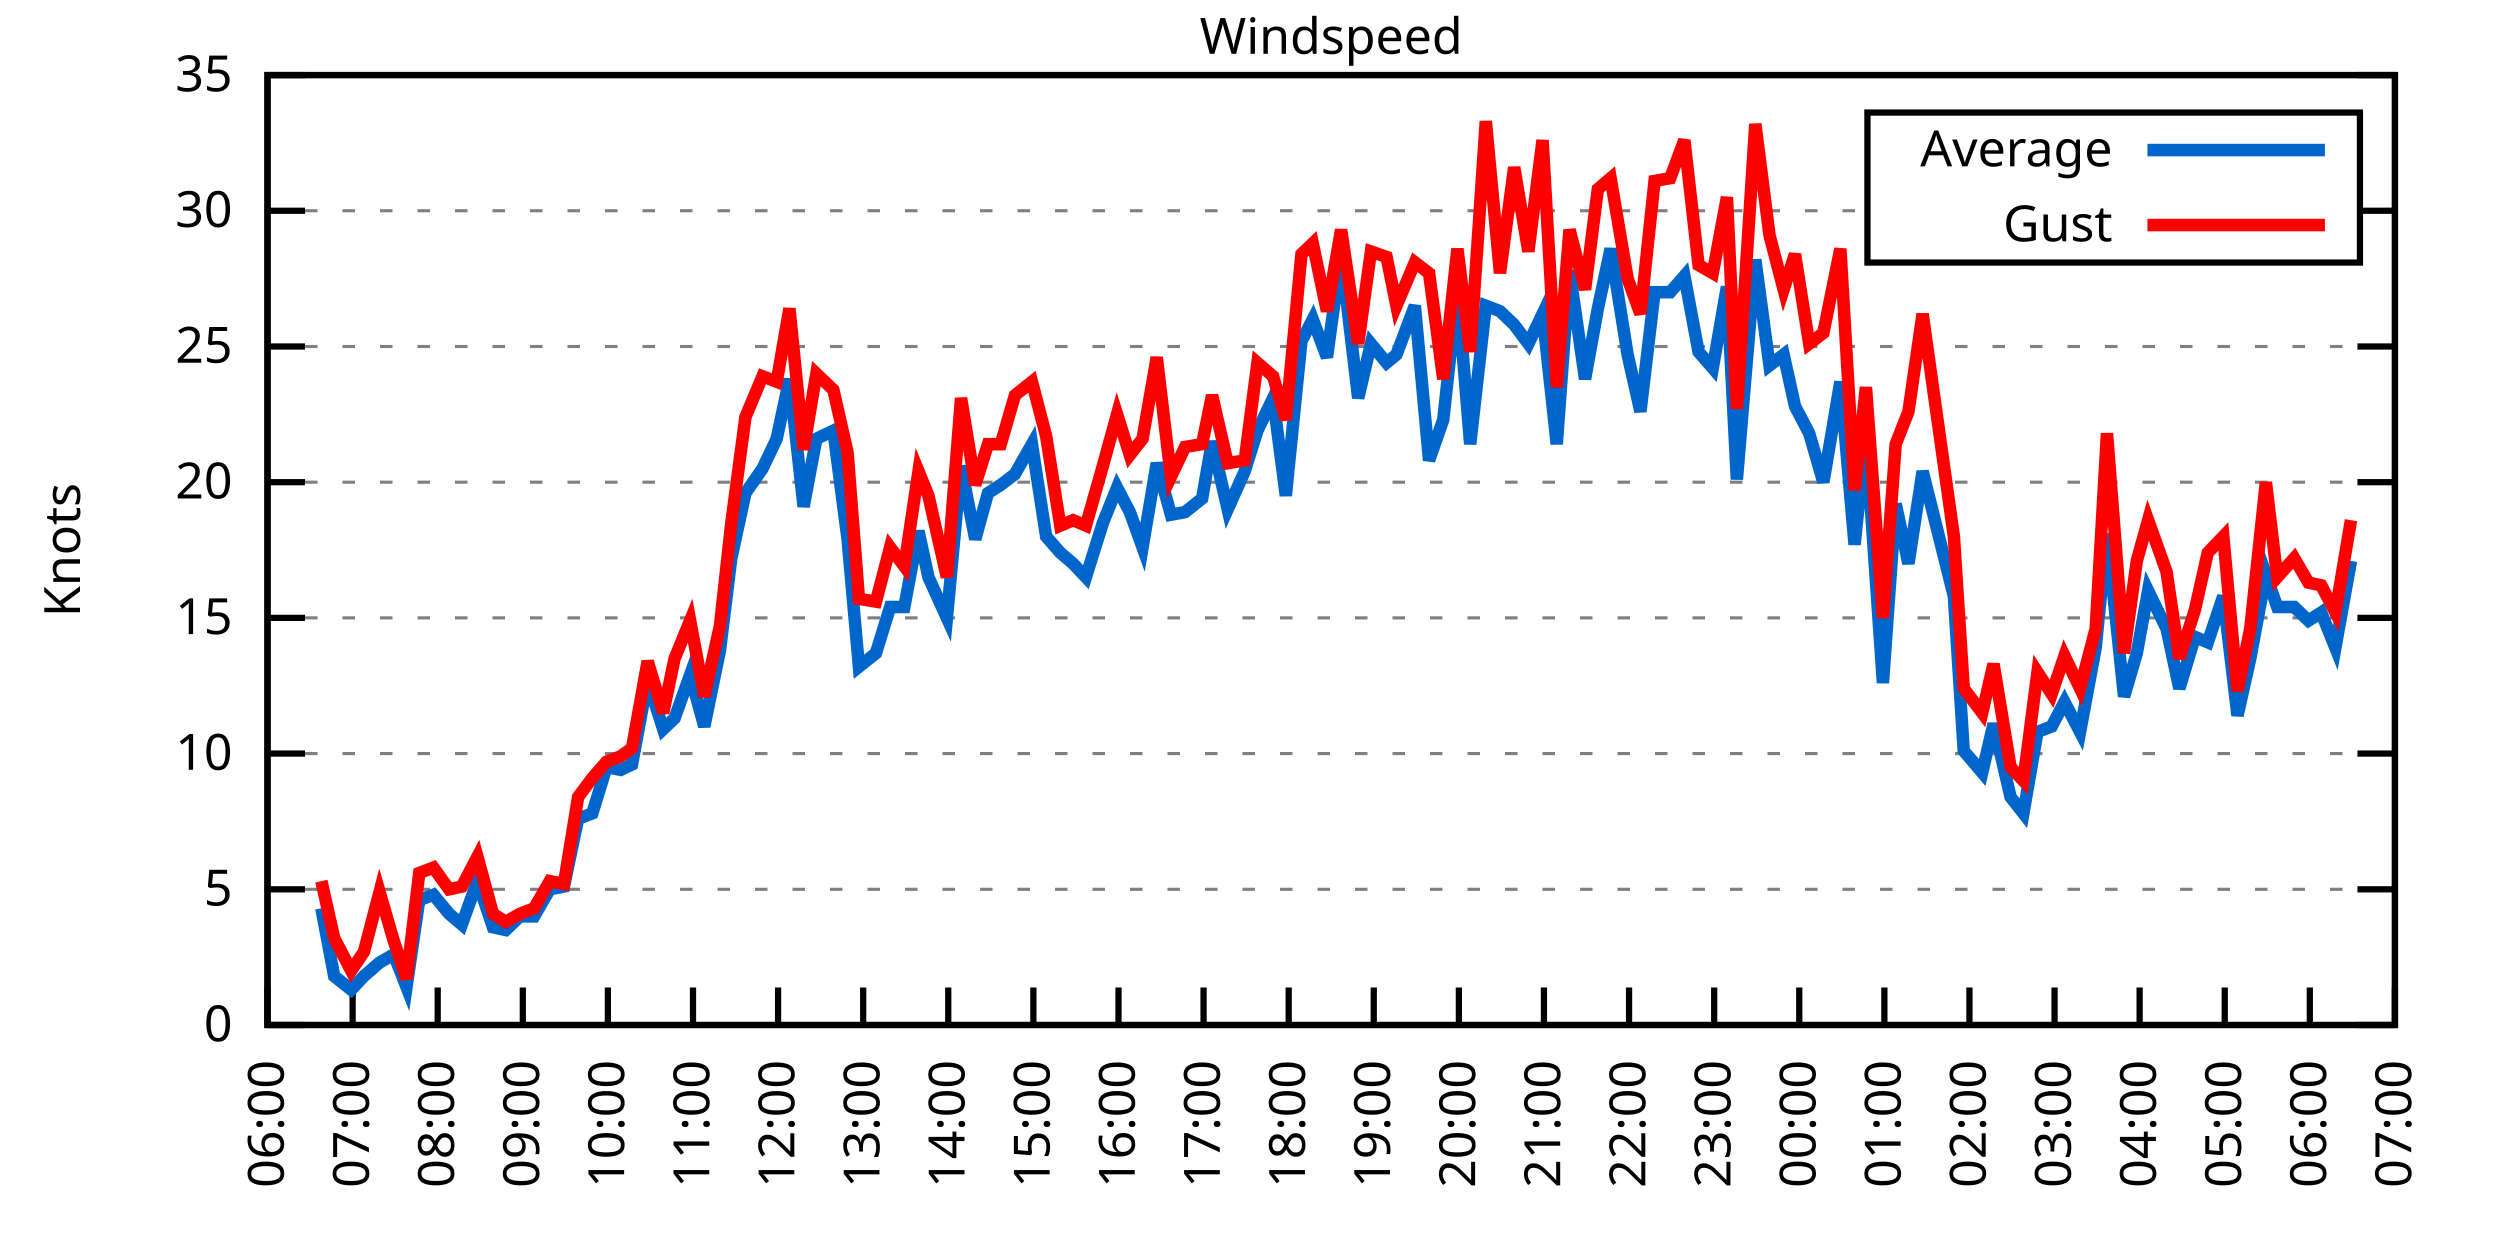
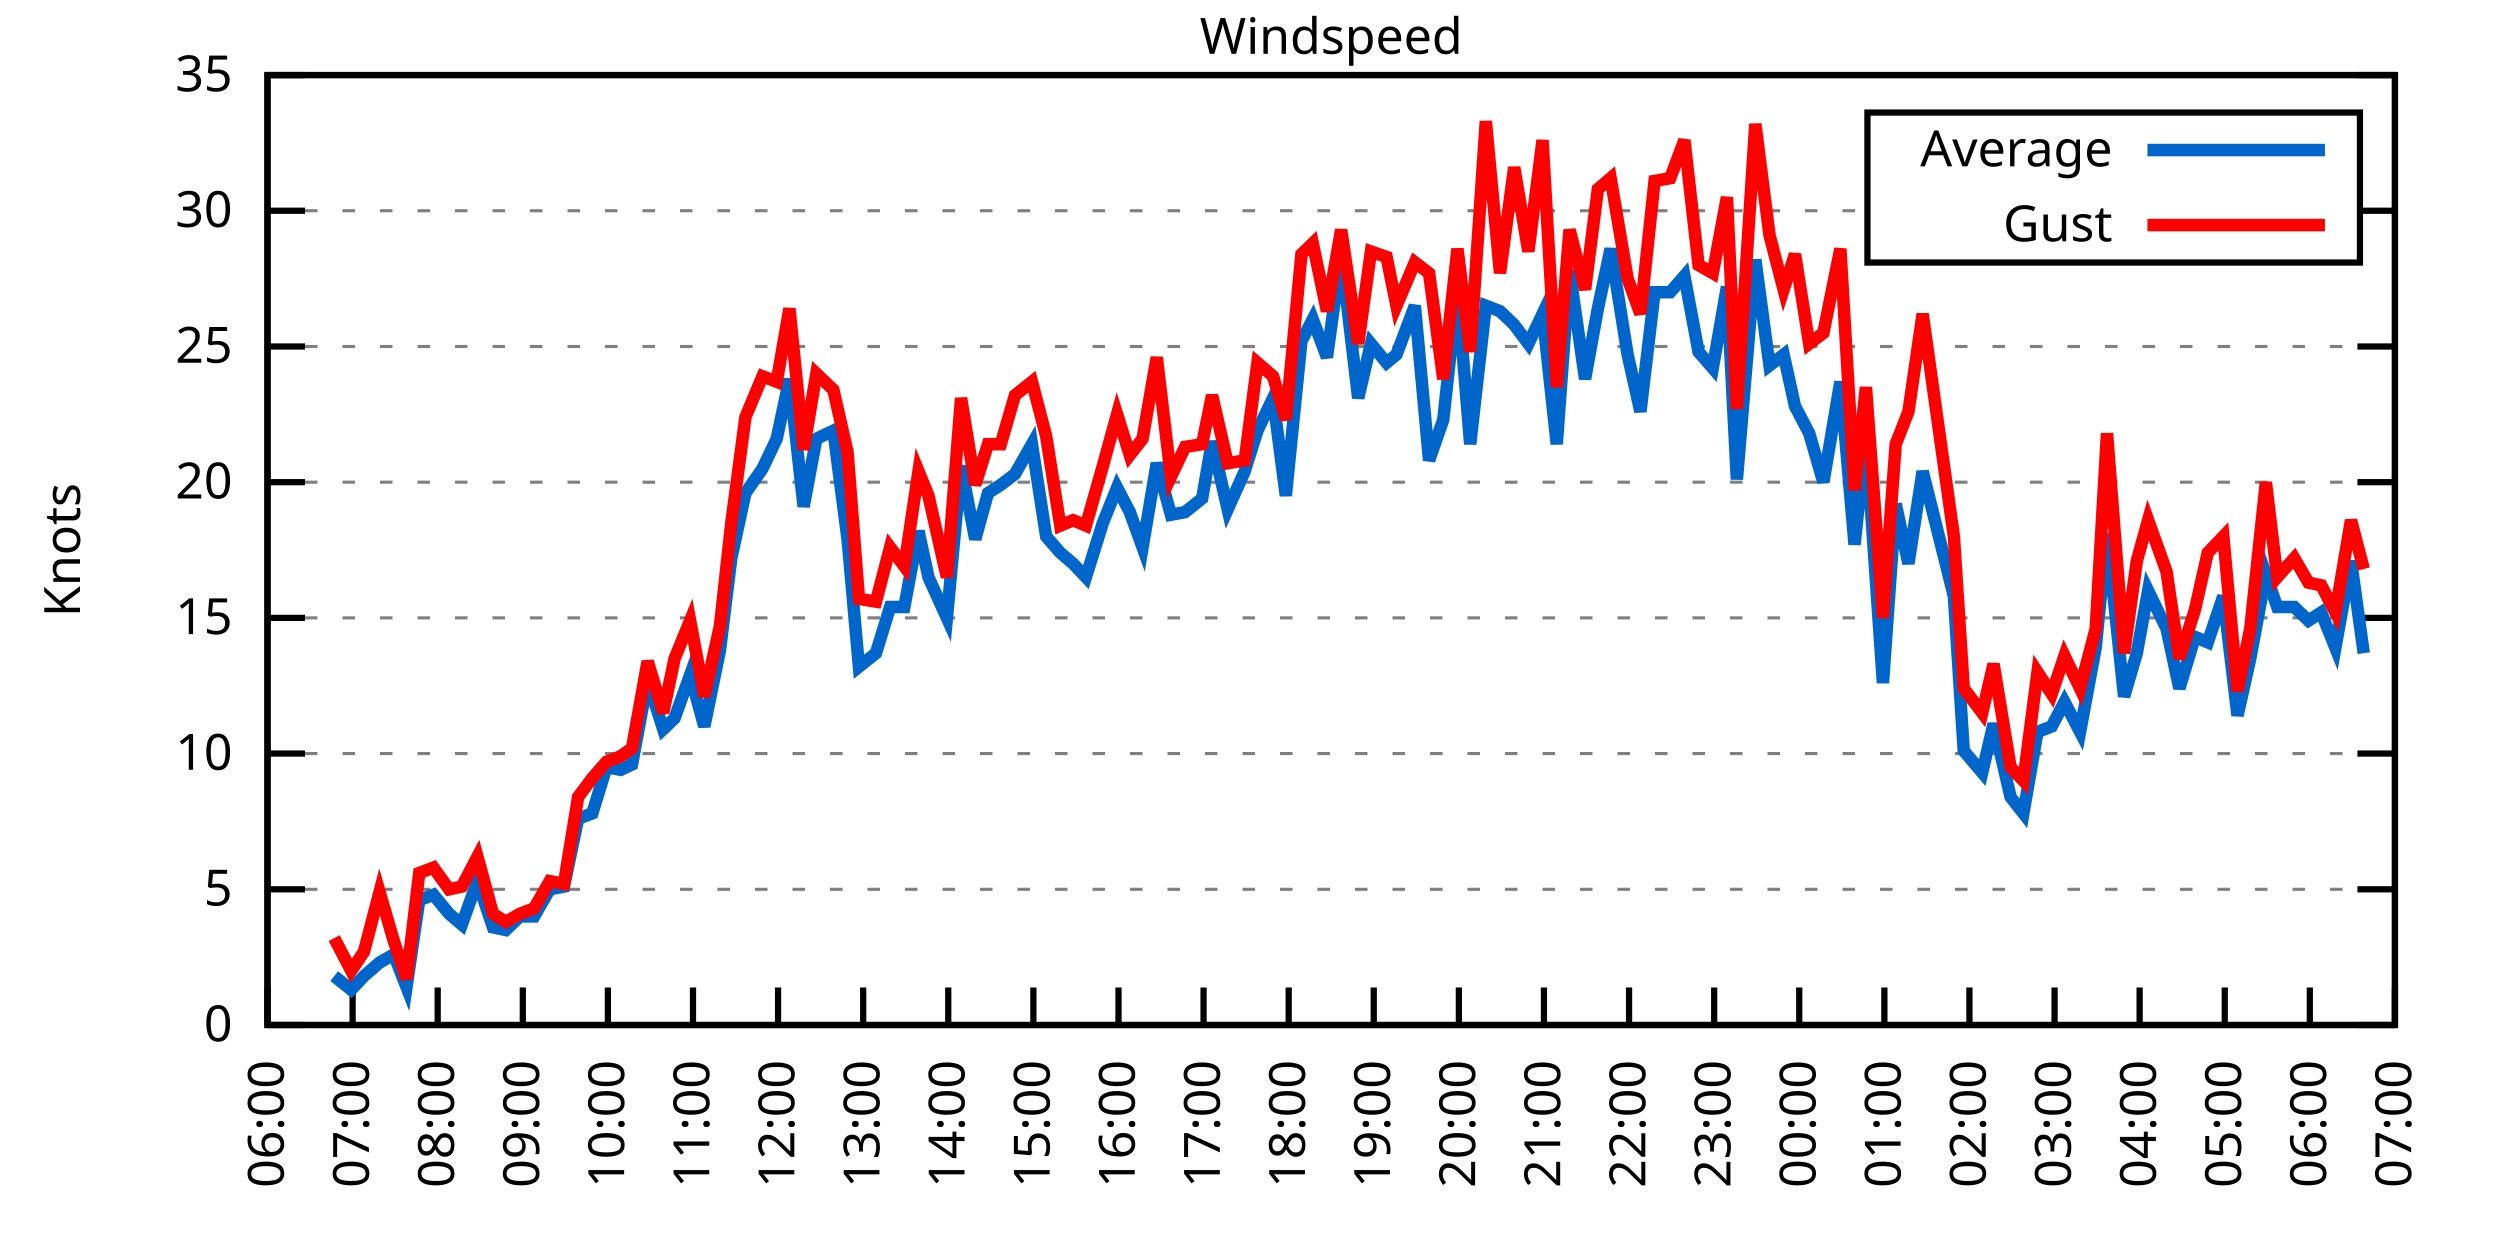
<svg xmlns="http://www.w3.org/2000/svg" xmlns:xlink="http://www.w3.org/1999/xlink" width="400" height="200" viewBox="0 0 400 200">
  <g id="gnuplot_canvas">
    <rect x="0" y="0" width="400" height="200" fill="none" />
    <defs>
      <circle id="gpDot" r="0.5" stroke-width="0.5" stroke="currentColor" />
      <path id="gpPt0" stroke-width="0.333" stroke="currentColor" d="M-1,0 h2 M0,-1 v2" />
      <path id="gpPt1" stroke-width="0.333" stroke="currentColor" d="M-1,-1 L1,1 M1,-1 L-1,1" />
      <path id="gpPt2" stroke-width="0.333" stroke="currentColor" d="M-1,0 L1,0 M0,-1 L0,1 M-1,-1 L1,1 M-1,1 L1,-1" />
      <rect id="gpPt3" stroke-width="0.333" stroke="currentColor" x="-1" y="-1" width="2" height="2" />
      <rect id="gpPt4" stroke-width="0.333" stroke="currentColor" fill="currentColor" x="-1" y="-1" width="2" height="2" />
      <circle id="gpPt5" stroke-width="0.333" stroke="currentColor" cx="0" cy="0" r="1" />
      <use xlink:href="#gpPt5" id="gpPt6" fill="currentColor" stroke="none" />
      <path id="gpPt7" stroke-width="0.333" stroke="currentColor" d="M0,-1.33 L-1.33,0.67 L1.33,0.67 z" />
      <use xlink:href="#gpPt7" id="gpPt8" fill="currentColor" stroke="none" />
      <use xlink:href="#gpPt7" id="gpPt9" stroke="currentColor" transform="rotate(180)" />
      <use xlink:href="#gpPt9" id="gpPt10" fill="currentColor" stroke="none" />
      <use xlink:href="#gpPt3" id="gpPt11" stroke="currentColor" transform="rotate(45)" />
      <use xlink:href="#gpPt11" id="gpPt12" fill="currentColor" stroke="none" />
      <path id="gpPt13" stroke-width="0.333" stroke="currentColor" d="M0,1.330 L1.265,0.411 L0.782,-1.067 L-0.782,-1.076 L-1.265,0.411 z" />
      <use xlink:href="#gpPt13" id="gpPt14" fill="currentColor" stroke="none" />
      <filter id="textbox" filterUnits="objectBoundingBox" x="0" y="0" height="1" width="1">
        <feFlood flood-color="white" flood-opacity="1" result="bgnd" />
        <feComposite in="SourceGraphic" in2="bgnd" operator="atop" />
      </filter>
      <filter id="greybox" filterUnits="objectBoundingBox" x="0" y="0" height="1" width="1">
        <feFlood flood-color="lightgrey" flood-opacity="1" result="grey" />
        <feComposite in="SourceGraphic" in2="grey" operator="atop" />
      </filter>
    </defs>
    <g fill="none" color="white" stroke="currentColor" stroke-width="1.00" stroke-linecap="butt" stroke-linejoin="miter">
</g>
    <g fill="none" color="black" stroke="currentColor" stroke-width="1.00" stroke-linecap="butt" stroke-linejoin="miter">
      <g stroke="none" shape-rendering="crispEdges">
        <polygon fill="rgb(255, 255, 255)" points="42.80,164.00 383.18,164.00 383.18,12.02 42.80,12.02 " />
      </g>
    </g>
    <g fill="none" color="black" stroke="currentColor" stroke-width="1.00" stroke-linecap="butt" stroke-linejoin="miter">
</g>
    <g fill="none" color="black" stroke="black" stroke-width="0.50" stroke-linecap="butt" stroke-linejoin="miter">
</g>
    <g fill="none" color="gray" stroke="currentColor" stroke-width="0.50" stroke-linecap="butt" stroke-linejoin="miter">
      <path stroke="gray" stroke-dasharray="2,4" class="gridline" d="M42.80,164.00 L383.19,164.00  " />
    </g>
    <g fill="none" color="gray" stroke="gray" stroke-width="1.00" stroke-linecap="butt" stroke-linejoin="miter">
</g>
    <g fill="none" color="black" stroke="currentColor" stroke-width="1.00" stroke-linecap="butt" stroke-linejoin="miter">
      <path stroke="black" d="M42.80,164.00 L48.80,164.00 M383.19,164.00 L377.19,164.00  " />
      <g transform="translate(37.20,166.60)" stroke="none" fill="black" font-family="Sans" font-size="8.00" text-anchor="end">
        <text>
          <tspan font-family="Sans"> 0</tspan>
        </text>
      </g>
    </g>
    <g fill="none" color="black" stroke="currentColor" stroke-width="1.00" stroke-linecap="butt" stroke-linejoin="miter">
</g>
    <g fill="none" color="black" stroke="black" stroke-width="0.50" stroke-linecap="butt" stroke-linejoin="miter">
</g>
    <g fill="none" color="gray" stroke="currentColor" stroke-width="0.50" stroke-linecap="butt" stroke-linejoin="miter">
      <path stroke="gray" stroke-dasharray="2,4" class="gridline" d="M42.80,142.29 L383.19,142.29  " />
    </g>
    <g fill="none" color="gray" stroke="gray" stroke-width="1.00" stroke-linecap="butt" stroke-linejoin="miter">
</g>
    <g fill="none" color="black" stroke="currentColor" stroke-width="1.00" stroke-linecap="butt" stroke-linejoin="miter">
      <path stroke="black" d="M42.80,142.29 L48.80,142.29 M383.19,142.29 L377.19,142.29  " />
      <g transform="translate(37.20,144.89)" stroke="none" fill="black" font-family="Sans" font-size="8.00" text-anchor="end">
        <text>
          <tspan font-family="Sans"> 5</tspan>
        </text>
      </g>
    </g>
    <g fill="none" color="black" stroke="currentColor" stroke-width="1.00" stroke-linecap="butt" stroke-linejoin="miter">
</g>
    <g fill="none" color="black" stroke="black" stroke-width="0.50" stroke-linecap="butt" stroke-linejoin="miter">
</g>
    <g fill="none" color="gray" stroke="currentColor" stroke-width="0.50" stroke-linecap="butt" stroke-linejoin="miter">
      <path stroke="gray" stroke-dasharray="2,4" class="gridline" d="M42.80,120.57 L383.19,120.57  " />
    </g>
    <g fill="none" color="gray" stroke="gray" stroke-width="1.00" stroke-linecap="butt" stroke-linejoin="miter">
</g>
    <g fill="none" color="black" stroke="currentColor" stroke-width="1.00" stroke-linecap="butt" stroke-linejoin="miter">
      <path stroke="black" d="M42.80,120.57 L48.80,120.57 M383.19,120.57 L377.19,120.57  " />
      <g transform="translate(37.20,123.17)" stroke="none" fill="black" font-family="Sans" font-size="8.00" text-anchor="end">
        <text>
          <tspan font-family="Sans"> 10</tspan>
        </text>
      </g>
    </g>
    <g fill="none" color="black" stroke="currentColor" stroke-width="1.00" stroke-linecap="butt" stroke-linejoin="miter">
</g>
    <g fill="none" color="black" stroke="black" stroke-width="0.50" stroke-linecap="butt" stroke-linejoin="miter">
</g>
    <g fill="none" color="gray" stroke="currentColor" stroke-width="0.50" stroke-linecap="butt" stroke-linejoin="miter">
      <path stroke="gray" stroke-dasharray="2,4" class="gridline" d="M42.80,98.86 L383.19,98.86  " />
    </g>
    <g fill="none" color="gray" stroke="gray" stroke-width="1.00" stroke-linecap="butt" stroke-linejoin="miter">
</g>
    <g fill="none" color="black" stroke="currentColor" stroke-width="1.00" stroke-linecap="butt" stroke-linejoin="miter">
      <path stroke="black" d="M42.80,98.86 L48.80,98.86 M383.19,98.86 L377.19,98.86  " />
      <g transform="translate(37.20,101.46)" stroke="none" fill="black" font-family="Sans" font-size="8.00" text-anchor="end">
        <text>
          <tspan font-family="Sans"> 15</tspan>
        </text>
      </g>
    </g>
    <g fill="none" color="black" stroke="currentColor" stroke-width="1.00" stroke-linecap="butt" stroke-linejoin="miter">
</g>
    <g fill="none" color="black" stroke="black" stroke-width="0.50" stroke-linecap="butt" stroke-linejoin="miter">
</g>
    <g fill="none" color="gray" stroke="currentColor" stroke-width="0.50" stroke-linecap="butt" stroke-linejoin="miter">
      <path stroke="gray" stroke-dasharray="2,4" class="gridline" d="M42.80,77.15 L383.19,77.15  " />
    </g>
    <g fill="none" color="gray" stroke="gray" stroke-width="1.00" stroke-linecap="butt" stroke-linejoin="miter">
</g>
    <g fill="none" color="black" stroke="currentColor" stroke-width="1.00" stroke-linecap="butt" stroke-linejoin="miter">
      <path stroke="black" d="M42.80,77.15 L48.80,77.15 M383.19,77.15 L377.19,77.15  " />
      <g transform="translate(37.20,79.75)" stroke="none" fill="black" font-family="Sans" font-size="8.00" text-anchor="end">
        <text>
          <tspan font-family="Sans"> 20</tspan>
        </text>
      </g>
    </g>
    <g fill="none" color="black" stroke="currentColor" stroke-width="1.00" stroke-linecap="butt" stroke-linejoin="miter">
</g>
    <g fill="none" color="black" stroke="black" stroke-width="0.50" stroke-linecap="butt" stroke-linejoin="miter">
</g>
    <g fill="none" color="gray" stroke="currentColor" stroke-width="0.50" stroke-linecap="butt" stroke-linejoin="miter">
      <path stroke="gray" stroke-dasharray="2,4" class="gridline" d="M42.80,55.44 L383.19,55.44  " />
    </g>
    <g fill="none" color="gray" stroke="gray" stroke-width="1.00" stroke-linecap="butt" stroke-linejoin="miter">
</g>
    <g fill="none" color="black" stroke="currentColor" stroke-width="1.00" stroke-linecap="butt" stroke-linejoin="miter">
      <path stroke="black" d="M42.80,55.44 L48.80,55.44 M383.19,55.44 L377.19,55.44  " />
      <g transform="translate(37.20,58.04)" stroke="none" fill="black" font-family="Sans" font-size="8.00" text-anchor="end">
        <text>
          <tspan font-family="Sans"> 25</tspan>
        </text>
      </g>
    </g>
    <g fill="none" color="black" stroke="currentColor" stroke-width="1.00" stroke-linecap="butt" stroke-linejoin="miter">
</g>
    <g fill="none" color="black" stroke="black" stroke-width="0.50" stroke-linecap="butt" stroke-linejoin="miter">
</g>
    <g fill="none" color="gray" stroke="currentColor" stroke-width="0.50" stroke-linecap="butt" stroke-linejoin="miter">
      <path stroke="gray" stroke-dasharray="2,4" class="gridline" d="M42.80,33.72 L298.79,33.72 M377.59,33.72 L383.19,33.72  " />
    </g>
    <g fill="none" color="gray" stroke="gray" stroke-width="1.00" stroke-linecap="butt" stroke-linejoin="miter">
</g>
    <g fill="none" color="black" stroke="currentColor" stroke-width="1.00" stroke-linecap="butt" stroke-linejoin="miter">
      <path stroke="black" d="M42.80,33.72 L48.80,33.72 M383.19,33.72 L377.19,33.72  " />
      <g transform="translate(37.20,36.32)" stroke="none" fill="black" font-family="Sans" font-size="8.00" text-anchor="end">
        <text>
          <tspan font-family="Sans"> 30</tspan>
        </text>
      </g>
    </g>
    <g fill="none" color="black" stroke="currentColor" stroke-width="1.00" stroke-linecap="butt" stroke-linejoin="miter">
</g>
    <g fill="none" color="black" stroke="black" stroke-width="0.50" stroke-linecap="butt" stroke-linejoin="miter">
</g>
    <g fill="none" color="gray" stroke="currentColor" stroke-width="0.50" stroke-linecap="butt" stroke-linejoin="miter">
      <path stroke="gray" stroke-dasharray="2,4" class="gridline" d="M42.80,12.01 L383.19,12.01  " />
    </g>
    <g fill="none" color="gray" stroke="gray" stroke-width="1.00" stroke-linecap="butt" stroke-linejoin="miter">
</g>
    <g fill="none" color="black" stroke="currentColor" stroke-width="1.00" stroke-linecap="butt" stroke-linejoin="miter">
      <path stroke="black" d="M42.80,12.01 L48.80,12.01 M383.19,12.01 L377.19,12.01  " />
      <g transform="translate(37.20,14.61)" stroke="none" fill="black" font-family="Sans" font-size="8.00" text-anchor="end">
        <text>
          <tspan font-family="Sans"> 35</tspan>
        </text>
      </g>
    </g>
    <g fill="none" color="black" stroke="currentColor" stroke-width="1.00" stroke-linecap="butt" stroke-linejoin="miter">
      <path stroke="black" d="M42.80,164.00 L42.80,158.00  " />
      <g transform="translate(45.40,169.60) rotate(270.00)" stroke="none" fill="black" font-family="Sans" font-size="8.00" text-anchor="end">
        <text>
          <tspan font-family="Sans">06:00</tspan>
        </text>
      </g>
    </g>
    <g fill="none" color="black" stroke="currentColor" stroke-width="1.00" stroke-linecap="butt" stroke-linejoin="miter">
      <path stroke="black" d="M56.42,164.00 L56.42,158.00  " />
      <g transform="translate(59.02,169.60) rotate(270.00)" stroke="none" fill="black" font-family="Sans" font-size="8.00" text-anchor="end">
        <text>
          <tspan font-family="Sans">07:00</tspan>
        </text>
      </g>
    </g>
    <g fill="none" color="black" stroke="currentColor" stroke-width="1.00" stroke-linecap="butt" stroke-linejoin="miter">
      <path stroke="black" d="M70.03,164.00 L70.03,158.00  " />
      <g transform="translate(72.63,169.60) rotate(270.00)" stroke="none" fill="black" font-family="Sans" font-size="8.00" text-anchor="end">
        <text>
          <tspan font-family="Sans">08:00</tspan>
        </text>
      </g>
    </g>
    <g fill="none" color="black" stroke="currentColor" stroke-width="1.00" stroke-linecap="butt" stroke-linejoin="miter">
      <path stroke="black" d="M83.65,164.00 L83.65,158.00  " />
      <g transform="translate(86.25,169.60) rotate(270.00)" stroke="none" fill="black" font-family="Sans" font-size="8.00" text-anchor="end">
        <text>
          <tspan font-family="Sans">09:00</tspan>
        </text>
      </g>
    </g>
    <g fill="none" color="black" stroke="currentColor" stroke-width="1.00" stroke-linecap="butt" stroke-linejoin="miter">
      <path stroke="black" d="M97.26,164.00 L97.26,158.00  " />
      <g transform="translate(99.86,169.60) rotate(270.00)" stroke="none" fill="black" font-family="Sans" font-size="8.00" text-anchor="end">
        <text>
          <tspan font-family="Sans">10:00</tspan>
        </text>
      </g>
    </g>
    <g fill="none" color="black" stroke="currentColor" stroke-width="1.00" stroke-linecap="butt" stroke-linejoin="miter">
      <path stroke="black" d="M110.88,164.00 L110.88,158.00  " />
      <g transform="translate(113.48,169.60) rotate(270.00)" stroke="none" fill="black" font-family="Sans" font-size="8.00" text-anchor="end">
        <text>
          <tspan font-family="Sans">11:00</tspan>
        </text>
      </g>
    </g>
    <g fill="none" color="black" stroke="currentColor" stroke-width="1.00" stroke-linecap="butt" stroke-linejoin="miter">
      <path stroke="black" d="M124.49,164.00 L124.49,158.00  " />
      <g transform="translate(127.09,169.60) rotate(270.00)" stroke="none" fill="black" font-family="Sans" font-size="8.00" text-anchor="end">
        <text>
          <tspan font-family="Sans">12:00</tspan>
        </text>
      </g>
    </g>
    <g fill="none" color="black" stroke="currentColor" stroke-width="1.00" stroke-linecap="butt" stroke-linejoin="miter">
      <path stroke="black" d="M138.11,164.00 L138.11,158.00  " />
      <g transform="translate(140.71,169.60) rotate(270.00)" stroke="none" fill="black" font-family="Sans" font-size="8.00" text-anchor="end">
        <text>
          <tspan font-family="Sans">13:00</tspan>
        </text>
      </g>
    </g>
    <g fill="none" color="black" stroke="currentColor" stroke-width="1.00" stroke-linecap="butt" stroke-linejoin="miter">
      <path stroke="black" d="M151.72,164.00 L151.72,158.00  " />
      <g transform="translate(154.32,169.60) rotate(270.00)" stroke="none" fill="black" font-family="Sans" font-size="8.00" text-anchor="end">
        <text>
          <tspan font-family="Sans">14:00</tspan>
        </text>
      </g>
    </g>
    <g fill="none" color="black" stroke="currentColor" stroke-width="1.00" stroke-linecap="butt" stroke-linejoin="miter">
      <path stroke="black" d="M165.34,164.00 L165.34,158.00  " />
      <g transform="translate(167.94,169.60) rotate(270.00)" stroke="none" fill="black" font-family="Sans" font-size="8.00" text-anchor="end">
        <text>
          <tspan font-family="Sans">15:00</tspan>
        </text>
      </g>
    </g>
    <g fill="none" color="black" stroke="currentColor" stroke-width="1.00" stroke-linecap="butt" stroke-linejoin="miter">
      <path stroke="black" d="M178.96,164.00 L178.96,158.00  " />
      <g transform="translate(181.56,169.60) rotate(270.00)" stroke="none" fill="black" font-family="Sans" font-size="8.00" text-anchor="end">
        <text>
          <tspan font-family="Sans">16:00</tspan>
        </text>
      </g>
    </g>
    <g fill="none" color="black" stroke="currentColor" stroke-width="1.00" stroke-linecap="butt" stroke-linejoin="miter">
      <path stroke="black" d="M192.57,164.00 L192.57,158.00  " />
      <g transform="translate(195.17,169.60) rotate(270.00)" stroke="none" fill="black" font-family="Sans" font-size="8.00" text-anchor="end">
        <text>
          <tspan font-family="Sans">17:00</tspan>
        </text>
      </g>
    </g>
    <g fill="none" color="black" stroke="currentColor" stroke-width="1.00" stroke-linecap="butt" stroke-linejoin="miter">
      <path stroke="black" d="M206.19,164.00 L206.19,158.00  " />
      <g transform="translate(208.79,169.60) rotate(270.00)" stroke="none" fill="black" font-family="Sans" font-size="8.00" text-anchor="end">
        <text>
          <tspan font-family="Sans">18:00</tspan>
        </text>
      </g>
    </g>
    <g fill="none" color="black" stroke="currentColor" stroke-width="1.00" stroke-linecap="butt" stroke-linejoin="miter">
      <path stroke="black" d="M219.80,164.00 L219.80,158.00  " />
      <g transform="translate(222.40,169.60) rotate(270.00)" stroke="none" fill="black" font-family="Sans" font-size="8.00" text-anchor="end">
        <text>
          <tspan font-family="Sans">19:00</tspan>
        </text>
      </g>
    </g>
    <g fill="none" color="black" stroke="currentColor" stroke-width="1.00" stroke-linecap="butt" stroke-linejoin="miter">
      <path stroke="black" d="M233.42,164.00 L233.42,158.00  " />
      <g transform="translate(236.02,169.60) rotate(270.00)" stroke="none" fill="black" font-family="Sans" font-size="8.00" text-anchor="end">
        <text>
          <tspan font-family="Sans">20:00</tspan>
        </text>
      </g>
    </g>
    <g fill="none" color="black" stroke="currentColor" stroke-width="1.00" stroke-linecap="butt" stroke-linejoin="miter">
      <path stroke="black" d="M247.03,164.00 L247.03,158.00  " />
      <g transform="translate(249.63,169.60) rotate(270.00)" stroke="none" fill="black" font-family="Sans" font-size="8.00" text-anchor="end">
        <text>
          <tspan font-family="Sans">21:00</tspan>
        </text>
      </g>
    </g>
    <g fill="none" color="black" stroke="currentColor" stroke-width="1.00" stroke-linecap="butt" stroke-linejoin="miter">
      <path stroke="black" d="M260.65,164.00 L260.65,158.00  " />
      <g transform="translate(263.25,169.60) rotate(270.00)" stroke="none" fill="black" font-family="Sans" font-size="8.00" text-anchor="end">
        <text>
          <tspan font-family="Sans">22:00</tspan>
        </text>
      </g>
    </g>
    <g fill="none" color="black" stroke="currentColor" stroke-width="1.00" stroke-linecap="butt" stroke-linejoin="miter">
      <path stroke="black" d="M274.27,164.00 L274.27,158.00  " />
      <g transform="translate(276.87,169.60) rotate(270.00)" stroke="none" fill="black" font-family="Sans" font-size="8.00" text-anchor="end">
        <text>
          <tspan font-family="Sans">23:00</tspan>
        </text>
      </g>
    </g>
    <g fill="none" color="black" stroke="currentColor" stroke-width="1.00" stroke-linecap="butt" stroke-linejoin="miter">
      <path stroke="black" d="M287.88,164.00 L287.88,158.00  " />
      <g transform="translate(290.48,169.60) rotate(270.00)" stroke="none" fill="black" font-family="Sans" font-size="8.00" text-anchor="end">
        <text>
          <tspan font-family="Sans">00:00</tspan>
        </text>
      </g>
    </g>
    <g fill="none" color="black" stroke="currentColor" stroke-width="1.00" stroke-linecap="butt" stroke-linejoin="miter">
      <path stroke="black" d="M301.50,164.00 L301.50,158.00  " />
      <g transform="translate(304.10,169.60) rotate(270.00)" stroke="none" fill="black" font-family="Sans" font-size="8.00" text-anchor="end">
        <text>
          <tspan font-family="Sans">01:00</tspan>
        </text>
      </g>
    </g>
    <g fill="none" color="black" stroke="currentColor" stroke-width="1.00" stroke-linecap="butt" stroke-linejoin="miter">
      <path stroke="black" d="M315.11,164.00 L315.11,158.00  " />
      <g transform="translate(317.71,169.60) rotate(270.00)" stroke="none" fill="black" font-family="Sans" font-size="8.00" text-anchor="end">
        <text>
          <tspan font-family="Sans">02:00</tspan>
        </text>
      </g>
    </g>
    <g fill="none" color="black" stroke="currentColor" stroke-width="1.00" stroke-linecap="butt" stroke-linejoin="miter">
      <path stroke="black" d="M328.73,164.00 L328.73,158.00  " />
      <g transform="translate(331.33,169.60) rotate(270.00)" stroke="none" fill="black" font-family="Sans" font-size="8.00" text-anchor="end">
        <text>
          <tspan font-family="Sans">03:00</tspan>
        </text>
      </g>
    </g>
    <g fill="none" color="black" stroke="currentColor" stroke-width="1.00" stroke-linecap="butt" stroke-linejoin="miter">
      <path stroke="black" d="M342.34,164.00 L342.34,158.00  " />
      <g transform="translate(344.94,169.60) rotate(270.00)" stroke="none" fill="black" font-family="Sans" font-size="8.00" text-anchor="end">
        <text>
          <tspan font-family="Sans">04:00</tspan>
        </text>
      </g>
    </g>
    <g fill="none" color="black" stroke="currentColor" stroke-width="1.00" stroke-linecap="butt" stroke-linejoin="miter">
      <path stroke="black" d="M355.96,164.00 L355.96,158.00  " />
      <g transform="translate(358.56,169.60) rotate(270.00)" stroke="none" fill="black" font-family="Sans" font-size="8.00" text-anchor="end">
        <text>
          <tspan font-family="Sans">05:00</tspan>
        </text>
      </g>
    </g>
    <g fill="none" color="black" stroke="currentColor" stroke-width="1.00" stroke-linecap="butt" stroke-linejoin="miter">
      <path stroke="black" d="M369.57,164.00 L369.57,158.00  " />
      <g transform="translate(372.17,169.60) rotate(270.00)" stroke="none" fill="black" font-family="Sans" font-size="8.00" text-anchor="end">
        <text>
          <tspan font-family="Sans">06:00</tspan>
        </text>
      </g>
    </g>
    <g fill="none" color="black" stroke="currentColor" stroke-width="1.00" stroke-linecap="butt" stroke-linejoin="miter">
      <path stroke="black" d="M383.19,164.00 L383.19,158.00  " />
      <g transform="translate(385.79,169.60) rotate(270.00)" stroke="none" fill="black" font-family="Sans" font-size="8.00" text-anchor="end">
        <text>
          <tspan font-family="Sans">07:00</tspan>
        </text>
      </g>
    </g>
    <g fill="none" color="black" stroke="currentColor" stroke-width="1.00" stroke-linecap="butt" stroke-linejoin="miter">
</g>
    <g fill="none" color="black" stroke="currentColor" stroke-width="1.00" stroke-linecap="butt" stroke-linejoin="miter">
      <path stroke="black" d="M42.80,12.01 L42.80,164.00 L383.19,164.00 L383.19,12.01 L42.80,12.01 Z  " />
    </g>
    <g fill="none" color="black" stroke="currentColor" stroke-width="1.00" stroke-linecap="butt" stroke-linejoin="miter">
</g>
    <g fill="none" color="black" stroke="currentColor" stroke-width="1.00" stroke-linecap="butt" stroke-linejoin="miter">
      <path stroke="black" d="M298.79,42.01 L298.79,18.01 L377.59,18.01 L377.59,42.01 L298.79,42.01 Z  " />
    </g>
    <g id="Windspeed_plot_1">
      <g fill="none" color="white" stroke="black" stroke-width="2.00" stroke-linecap="butt" stroke-linejoin="miter">
</g>
      <g fill="none" color="black" stroke="currentColor" stroke-width="2.00" stroke-linecap="butt" stroke-linejoin="miter">
        <g transform="translate(337.99,26.61)" stroke="none" fill="black" font-family="Sans" font-size="8.00" text-anchor="end">
          <text>
            <tspan font-family="Sans">Average</tspan>
          </text>
        </g>
      </g>
      <g fill="none" color="black" stroke="currentColor" stroke-width="2.00" stroke-linecap="butt" stroke-linejoin="miter">
-         <path stroke="rgb(  0, 102, 204)" d="M343.59,24.01 L371.99,24.01 M51.42,145.33 L53.47,156.18 L56.19,158.35 L58.23,156.18 L60.73,154.01 L63.00,152.71   L65.04,157.92 L67.08,144.02 L69.35,143.16 L71.85,146.20 L73.89,147.93 L76.39,140.98 L78.88,148.37 L80.92,148.80   L83.19,146.63 L85.46,146.63 L87.96,142.29 L90.23,141.85 L92.50,131.00 L94.77,130.13 L97.04,122.75 L99.30,123.18   L101.12,122.31 L103.62,108.85 L106.11,116.67 L107.93,114.93 L110.42,107.98 L112.69,116.23 L115.19,104.07 L117.01,89.31   L119.27,78.89 L122.00,74.98 L124.27,70.20 L126.31,60.65 L128.58,81.06 L130.62,70.20 L133.34,68.90 L135.61,86.27   L137.43,106.68 L140.15,104.51 L142.42,97.12 L144.69,97.12 L146.96,84.97 L148.55,92.35 L151.50,98.86 L153.77,74.54   L156.04,86.27 L158.08,78.89 L160.12,77.58 L162.39,75.85 L165.11,71.07 L167.38,85.83 L169.65,88.44 L171.69,90.18   L173.74,92.35 L176.46,83.66 L178.73,78.02 L180.77,81.93 L182.81,87.57 L185.08,74.11 L187.35,82.36 L189.62,81.93   L192.34,79.75 L193.93,70.63 L196.43,81.49 L199.15,75.41 L201.19,68.90 L203.69,63.69 L205.73,79.32 L208.23,54.57   L210.04,51.09 L212.31,57.17 L214.58,40.67 L217.31,63.69 L219.35,55.00 L221.85,58.04 L223.43,56.74 L226.38,48.92   L228.65,73.67 L230.92,67.16 L233.19,46.32 L235.23,71.07 L237.73,48.92 L240.00,49.79 L242.27,51.96 L244.54,55.00   L246.81,50.22 L249.08,71.07 L251.12,43.28 L253.61,60.65 L255.66,49.36 L257.70,39.80 L260.42,56.74 L262.47,65.86   L264.73,46.75 L267.23,46.75 L269.50,44.15 L271.77,56.30 L274.04,58.91 L276.31,45.88 L277.90,76.71 L280.85,41.54   L283.12,58.48 L285.38,56.74 L287.20,64.99 L289.47,69.33 L291.74,77.15 L294.46,61.08 L296.73,87.14 L298.55,69.77   L301.27,109.28 L303.31,80.62 L305.35,90.18 L307.62,75.41 L310.12,85.40 L312.62,95.39 L314.20,120.14 L317.15,123.61   L318.97,115.80 L321.69,127.52 L323.74,130.13 L326.00,117.10 L328.27,116.23 L330.32,112.32 L332.81,117.10 L335.31,103.64   L337.12,85.40 L339.85,111.45 L341.89,104.51 L343.70,94.52 L346.65,100.60 L348.70,110.15 L351.19,101.90 L353.24,102.77   L355.73,95.39 L358.00,114.49 L360.04,105.38 L362.54,91.91 L364.36,97.12 L367.08,97.12 L369.35,99.30 L371.39,97.99   L373.66,103.64 L376.16,89.74  " />
+         <path stroke="rgb(  0, 102, 204)" d="M343.59,24.01 L371.99,24.01 M53.47,156.18 L56.19,158.35 L58.23,156.18 L60.73,154.01 L63.00,152.71 L65.04,157.92   L67.08,144.02 L69.35,143.16 L71.85,146.20 L73.89,147.93 L76.39,140.98 L78.88,148.37 L80.92,148.80 L83.19,146.63   L85.46,146.63 L87.96,142.29 L90.23,141.85 L92.50,131.00 L94.77,130.13 L97.04,122.75 L99.30,123.18 L101.12,122.31   L103.62,108.85 L106.11,116.67 L107.93,114.93 L110.42,107.98 L112.69,116.23 L115.19,104.07 L117.01,89.31 L119.27,78.89   L122.00,74.98 L124.27,70.20 L126.31,60.65 L128.58,81.06 L130.62,70.20 L133.34,68.90 L135.61,86.27 L137.43,106.68   L140.15,104.51 L142.42,97.12 L144.69,97.12 L146.96,84.97 L148.55,92.35 L151.50,98.86 L153.77,74.54 L156.04,86.27   L158.08,78.89 L160.12,77.58 L162.39,75.85 L165.11,71.07 L167.38,85.83 L169.65,88.44 L171.69,90.18 L173.74,92.35   L176.46,83.66 L178.73,78.02 L180.77,81.93 L182.81,87.57 L185.08,74.11 L187.35,82.36 L189.62,81.93 L192.34,79.75   L193.93,70.63 L196.43,81.49 L199.15,75.41 L201.19,68.90 L203.69,63.69 L205.73,79.32 L208.23,54.57 L210.04,51.09   L212.31,57.17 L214.58,40.67 L217.31,63.69 L219.35,55.00 L221.85,58.04 L223.43,56.74 L226.38,48.92 L228.65,73.67   L230.92,67.16 L233.19,46.32 L235.23,71.07 L237.73,48.92 L240.00,49.79 L242.27,51.96 L244.54,55.00 L246.81,50.22   L249.08,71.07 L251.12,43.28 L253.61,60.65 L255.66,49.36 L257.70,39.80 L260.42,56.74 L262.47,65.86 L264.73,46.75   L267.23,46.75 L269.50,44.15 L271.77,56.30 L274.04,58.91 L276.31,45.88 L277.90,76.71 L280.85,41.54 L283.12,58.48   L285.38,56.74 L287.20,64.99 L289.47,69.33 L291.74,77.15 L294.46,61.08 L296.73,87.14 L298.55,69.77 L301.27,109.28   L303.31,80.62 L305.35,90.18 L307.62,75.41 L310.12,85.40 L312.62,95.39 L314.20,120.14 L317.15,123.61 L318.97,115.80   L321.69,127.52 L323.74,130.13 L326.00,117.10 L328.27,116.23 L330.32,112.32 L332.81,117.10 L335.31,103.64 L337.12,85.40   L339.85,111.45 L341.89,104.51 L343.70,94.52 L346.65,100.60 L348.70,110.15 L351.19,101.90 L353.24,102.77 L355.73,95.39   L358.00,114.49 L360.04,105.38 L362.54,91.91 L364.36,97.12 L367.08,97.12 L369.35,99.30 L371.39,97.99 L373.66,103.64   L376.16,89.74 L378.20,104.51  " />
      </g>
    </g>
    <g id="Windspeed_plot_2">
      <g fill="none" color="black" stroke="currentColor" stroke-width="2.00" stroke-linecap="butt" stroke-linejoin="miter">
        <g transform="translate(337.99,38.61)" stroke="none" fill="black" font-family="Sans" font-size="8.00" text-anchor="end">
          <text>
            <tspan font-family="Sans">Gust</tspan>
          </text>
        </g>
      </g>
      <g fill="none" color="black" stroke="currentColor" stroke-width="2.00" stroke-linecap="butt" stroke-linejoin="miter">
-         <path stroke="rgb(255,   0,   0)" d="M343.59,36.01 L371.99,36.01 M51.42,140.98 L53.47,150.10 L56.19,155.31 L58.23,152.28 L60.73,142.72 L63.00,150.54   L65.04,156.62 L67.08,139.68 L69.35,138.81 L71.85,142.29 L73.89,141.85 L76.39,137.08 L78.88,146.20 L80.92,147.50   L83.19,146.20 L85.46,145.33 L87.96,140.98 L90.23,141.42 L92.50,127.52 L94.77,124.48 L97.04,121.88 L99.30,121.01   L101.12,119.71 L103.62,105.81 L106.11,114.06 L107.93,105.38 L110.42,99.30 L112.69,111.45 L115.19,100.16 L117.01,83.66   L119.27,66.73 L122.00,60.21 L124.27,61.08 L126.31,49.36 L128.58,71.94 L130.62,59.78 L133.34,62.38 L135.61,72.37   L137.43,95.82 L140.15,96.26 L142.42,87.57 L144.69,90.61 L146.96,75.41 L148.55,79.32 L151.50,92.35 L153.77,63.69   L156.04,77.58 L158.08,71.07 L160.12,71.07 L162.39,63.25 L165.11,61.08 L167.38,69.77 L169.65,84.10 L171.69,83.23   L173.74,84.10 L176.46,74.54 L178.73,66.29 L180.77,72.81 L182.81,70.20 L185.08,57.17 L187.35,76.28 L189.62,71.50   L192.34,71.07 L193.93,63.25 L196.43,74.11 L199.15,73.67 L201.19,58.04 L203.69,60.21 L205.73,67.16 L208.23,40.67   L210.04,38.93 L212.31,49.79 L214.58,36.76 L217.31,55.00 L219.35,40.24 L221.85,41.11 L223.43,48.92 L226.38,41.97   L228.65,43.71 L230.92,60.65 L233.19,39.80 L235.23,56.30 L237.73,19.39 L240.00,43.71 L242.27,26.77 L244.54,40.24   L246.81,22.43 L249.08,61.95 L251.12,36.76 L253.61,46.32 L255.66,30.25 L257.70,28.51 L260.42,44.58 L262.47,50.22   L264.73,28.95 L267.23,28.51 L269.50,22.43 L271.77,42.41 L274.04,43.71 L276.31,31.55 L277.90,65.42 L280.85,19.83   L283.12,37.63 L285.38,46.32 L287.20,40.67 L289.47,55.00 L291.74,53.26 L294.46,39.80 L296.73,78.45 L298.55,61.95   L301.27,98.86 L303.31,71.07 L305.35,65.86 L307.62,50.22 L310.12,68.03 L312.62,85.83 L314.20,110.15 L317.15,114.06   L318.97,106.24 L321.69,122.75 L323.74,124.92 L326.00,107.55 L328.27,111.02 L330.32,104.94 L332.81,110.15 L335.31,100.60   L337.12,69.33 L339.85,104.51 L341.89,89.74 L343.70,83.23 L346.65,91.48 L348.70,105.38 L351.19,97.56 L353.24,88.44   L355.73,85.83 L358.00,110.59 L360.04,100.60 L362.54,77.15 L364.36,92.35 L367.08,89.31 L369.35,93.22 L371.39,93.65   L373.66,97.99 L376.16,83.23  " />
+         <path stroke="rgb(255,   0,   0)" d="M343.59,36.01 L371.99,36.01 M53.47,150.10 L56.19,155.31 L58.23,152.28 L60.73,142.72 L63.00,150.54 L65.04,156.62   L67.08,139.68 L69.35,138.81 L71.85,142.29 L73.89,141.85 L76.39,137.08 L78.88,146.20 L80.92,147.50 L83.19,146.20   L85.46,145.33 L87.96,140.98 L90.23,141.42 L92.50,127.52 L94.77,124.48 L97.04,121.88 L99.30,121.01 L101.12,119.71   L103.62,105.81 L106.11,114.06 L107.93,105.38 L110.42,99.30 L112.69,111.45 L115.19,100.16 L117.01,83.66 L119.27,66.73   L122.00,60.21 L124.27,61.08 L126.31,49.36 L128.58,71.94 L130.62,59.78 L133.34,62.38 L135.61,72.37 L137.43,95.82   L140.15,96.26 L142.42,87.57 L144.69,90.61 L146.96,75.41 L148.55,79.32 L151.50,92.35 L153.77,63.69 L156.04,77.58   L158.08,71.07 L160.12,71.07 L162.39,63.25 L165.11,61.08 L167.38,69.77 L169.65,84.10 L171.69,83.23 L173.74,84.10   L176.46,74.54 L178.73,66.29 L180.77,72.81 L182.81,70.20 L185.08,57.17 L187.35,76.28 L189.62,71.50 L192.34,71.07   L193.93,63.25 L196.43,74.11 L199.15,73.67 L201.19,58.04 L203.69,60.21 L205.73,67.16 L208.23,40.67 L210.04,38.93   L212.31,49.79 L214.58,36.76 L217.31,55.00 L219.35,40.24 L221.85,41.11 L223.43,48.92 L226.38,41.97 L228.65,43.71   L230.92,60.65 L233.19,39.80 L235.23,56.30 L237.73,19.39 L240.00,43.71 L242.27,26.77 L244.54,40.24 L246.81,22.43   L249.08,61.95 L251.12,36.76 L253.61,46.32 L255.66,30.25 L257.70,28.51 L260.42,44.58 L262.47,50.22 L264.73,28.95   L267.23,28.51 L269.50,22.43 L271.77,42.41 L274.04,43.71 L276.31,31.55 L277.90,65.42 L280.85,19.83 L283.12,37.63   L285.38,46.32 L287.20,40.67 L289.47,55.00 L291.74,53.26 L294.46,39.80 L296.73,78.45 L298.55,61.95 L301.27,98.86   L303.31,71.07 L305.35,65.86 L307.62,50.22 L310.12,68.03 L312.62,85.83 L314.20,110.15 L317.15,114.06 L318.97,106.24   L321.69,122.75 L323.74,124.92 L326.00,107.55 L328.27,111.02 L330.32,104.94 L332.81,110.15 L335.31,100.60 L337.12,69.33   L339.85,104.51 L341.89,89.74 L343.70,83.23 L346.65,91.48 L348.70,105.38 L351.19,97.56 L353.24,88.44 L355.73,85.83   L358.00,110.59 L360.04,100.60 L362.54,77.15 L364.36,92.35 L367.08,89.31 L369.35,93.22 L371.39,93.65 L373.66,97.99   L376.16,83.23 L378.20,91.04  " />
      </g>
    </g>
    <g fill="none" color="black" stroke="currentColor" stroke-width="2.00" stroke-linecap="butt" stroke-linejoin="miter">
</g>
    <g fill="none" color="black" stroke="black" stroke-width="1.00" stroke-linecap="butt" stroke-linejoin="miter">
</g>
    <g fill="none" color="black" stroke="currentColor" stroke-width="1.00" stroke-linecap="butt" stroke-linejoin="miter">
      <path stroke="black" d="M42.80,12.01 L42.80,164.00 L383.19,164.00 L383.19,12.01 L42.80,12.01 Z  " />
      <g transform="translate(12.80,88.01) rotate(270.00)" stroke="none" fill="black" font-family="Sans" font-size="8.00" text-anchor="middle">
        <text>
          <tspan font-family="Sans">Knots</tspan>
        </text>
      </g>
    </g>
    <g fill="none" color="black" stroke="currentColor" stroke-width="1.00" stroke-linecap="butt" stroke-linejoin="miter">
</g>
    <g fill="none" color="black" stroke="currentColor" stroke-width="1.00" stroke-linecap="butt" stroke-linejoin="miter">
      <g transform="translate(212.99,8.61)" stroke="none" fill="black" font-family="Sans" font-size="8.00" text-anchor="middle">
        <text>
          <tspan font-family="Sans">Windspeed</tspan>
        </text>
      </g>
    </g>
    <g fill="none" color="black" stroke="currentColor" stroke-width="1.00" stroke-linecap="butt" stroke-linejoin="miter">
</g>
  </g>
</svg>
